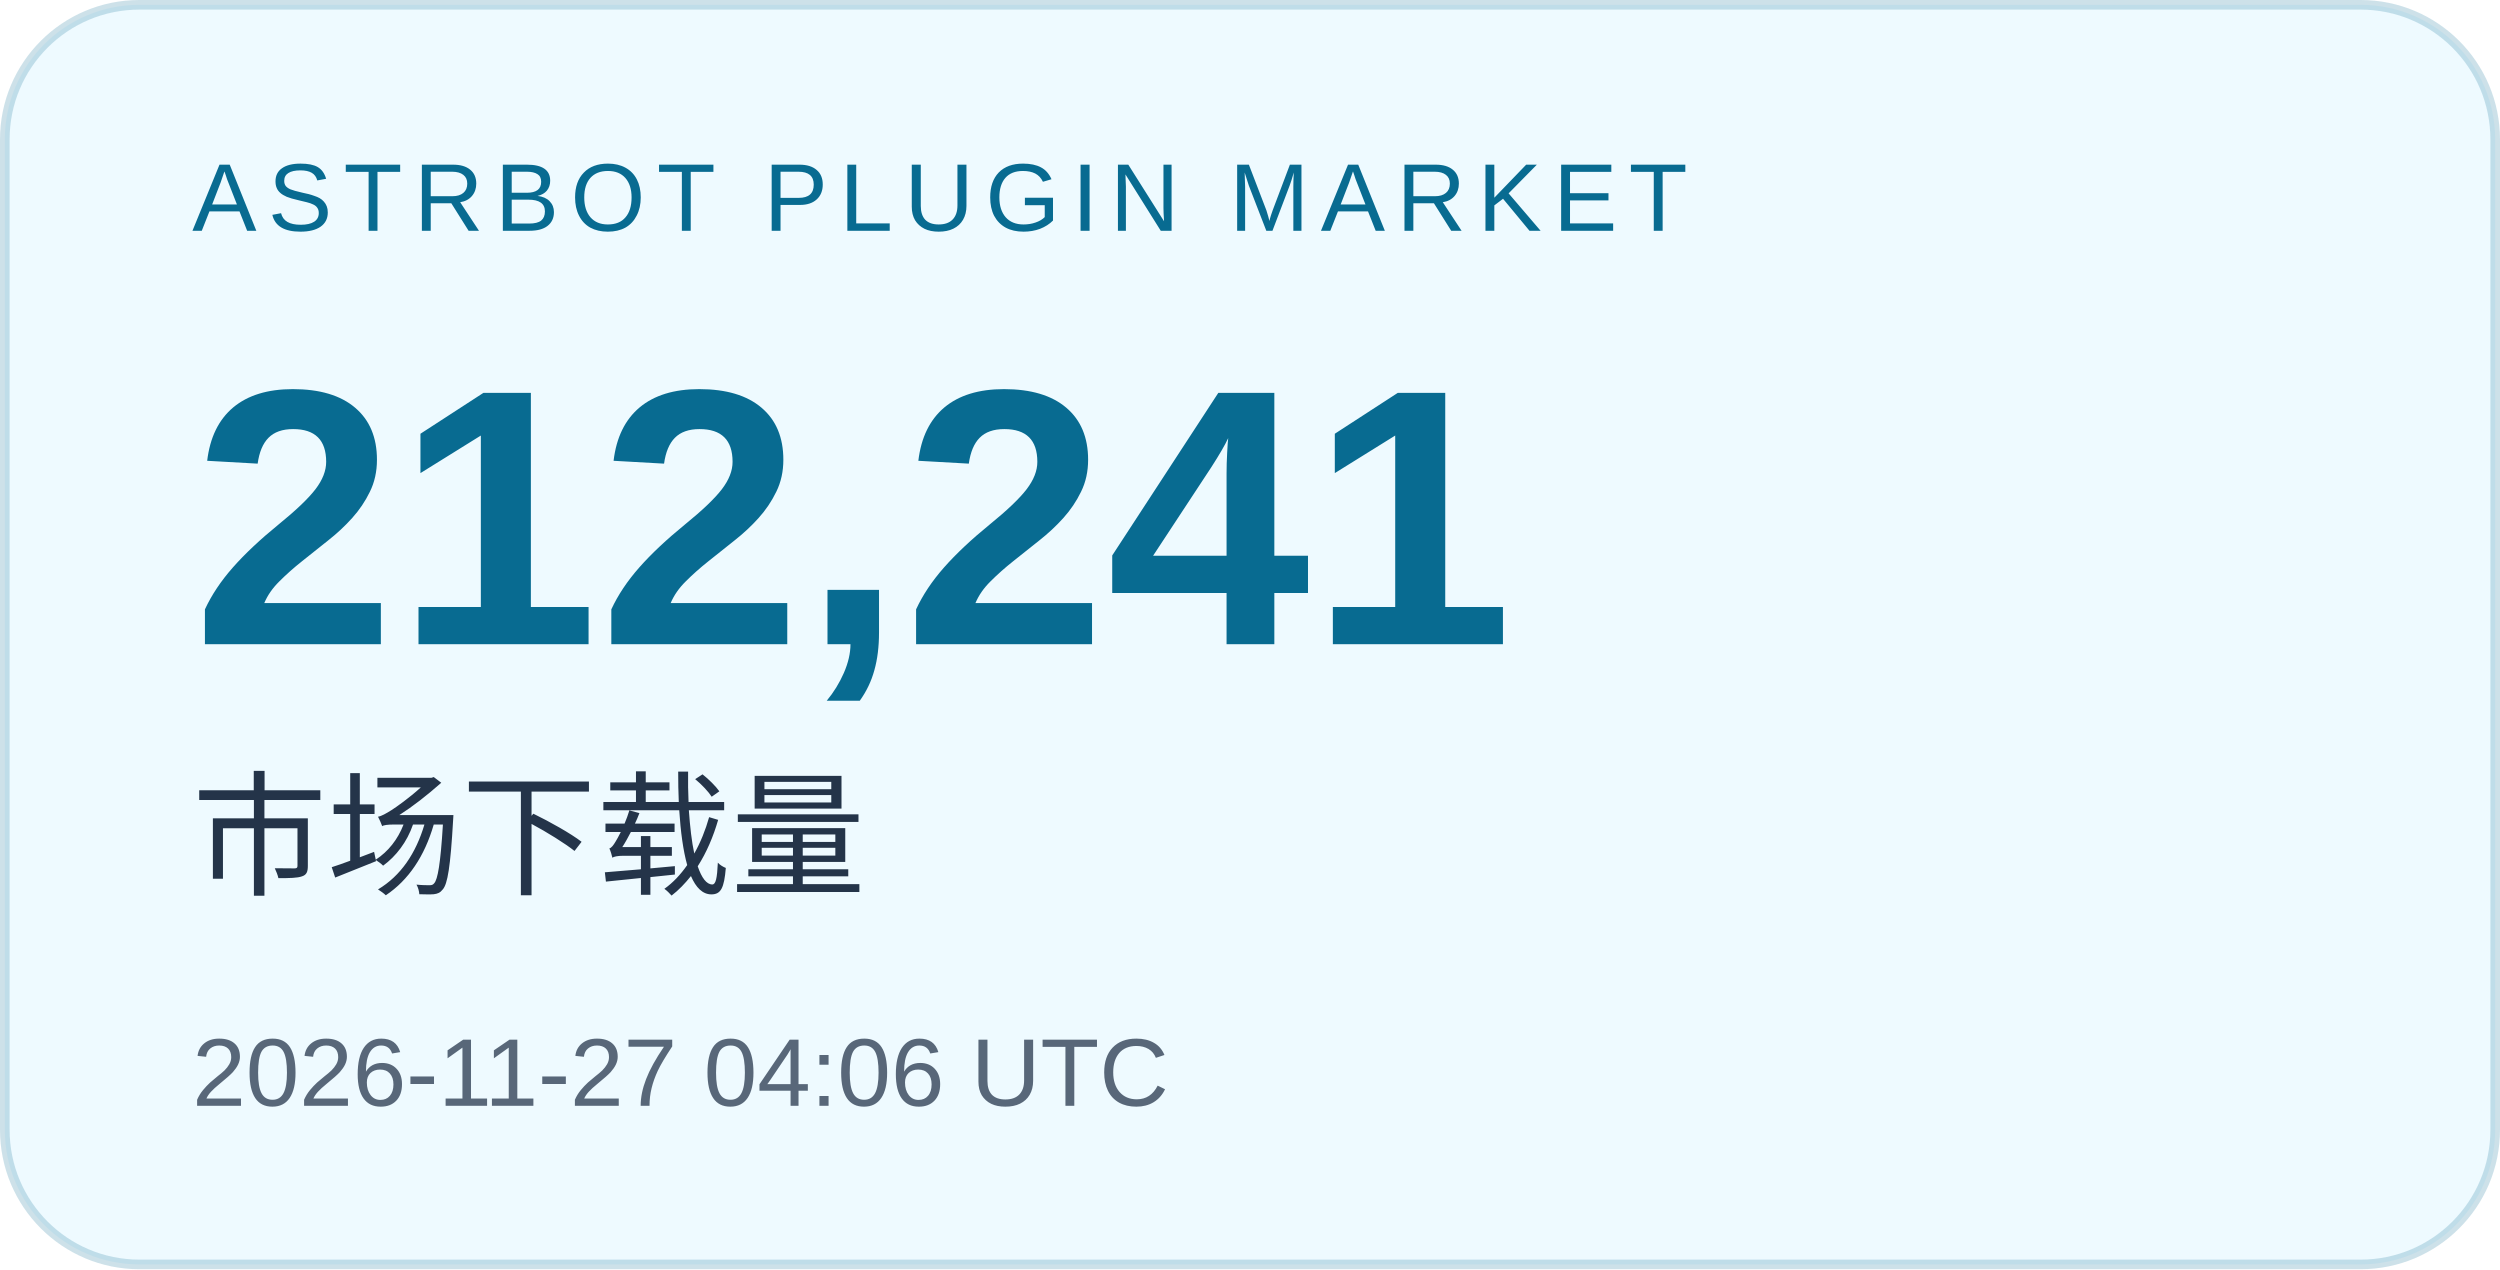
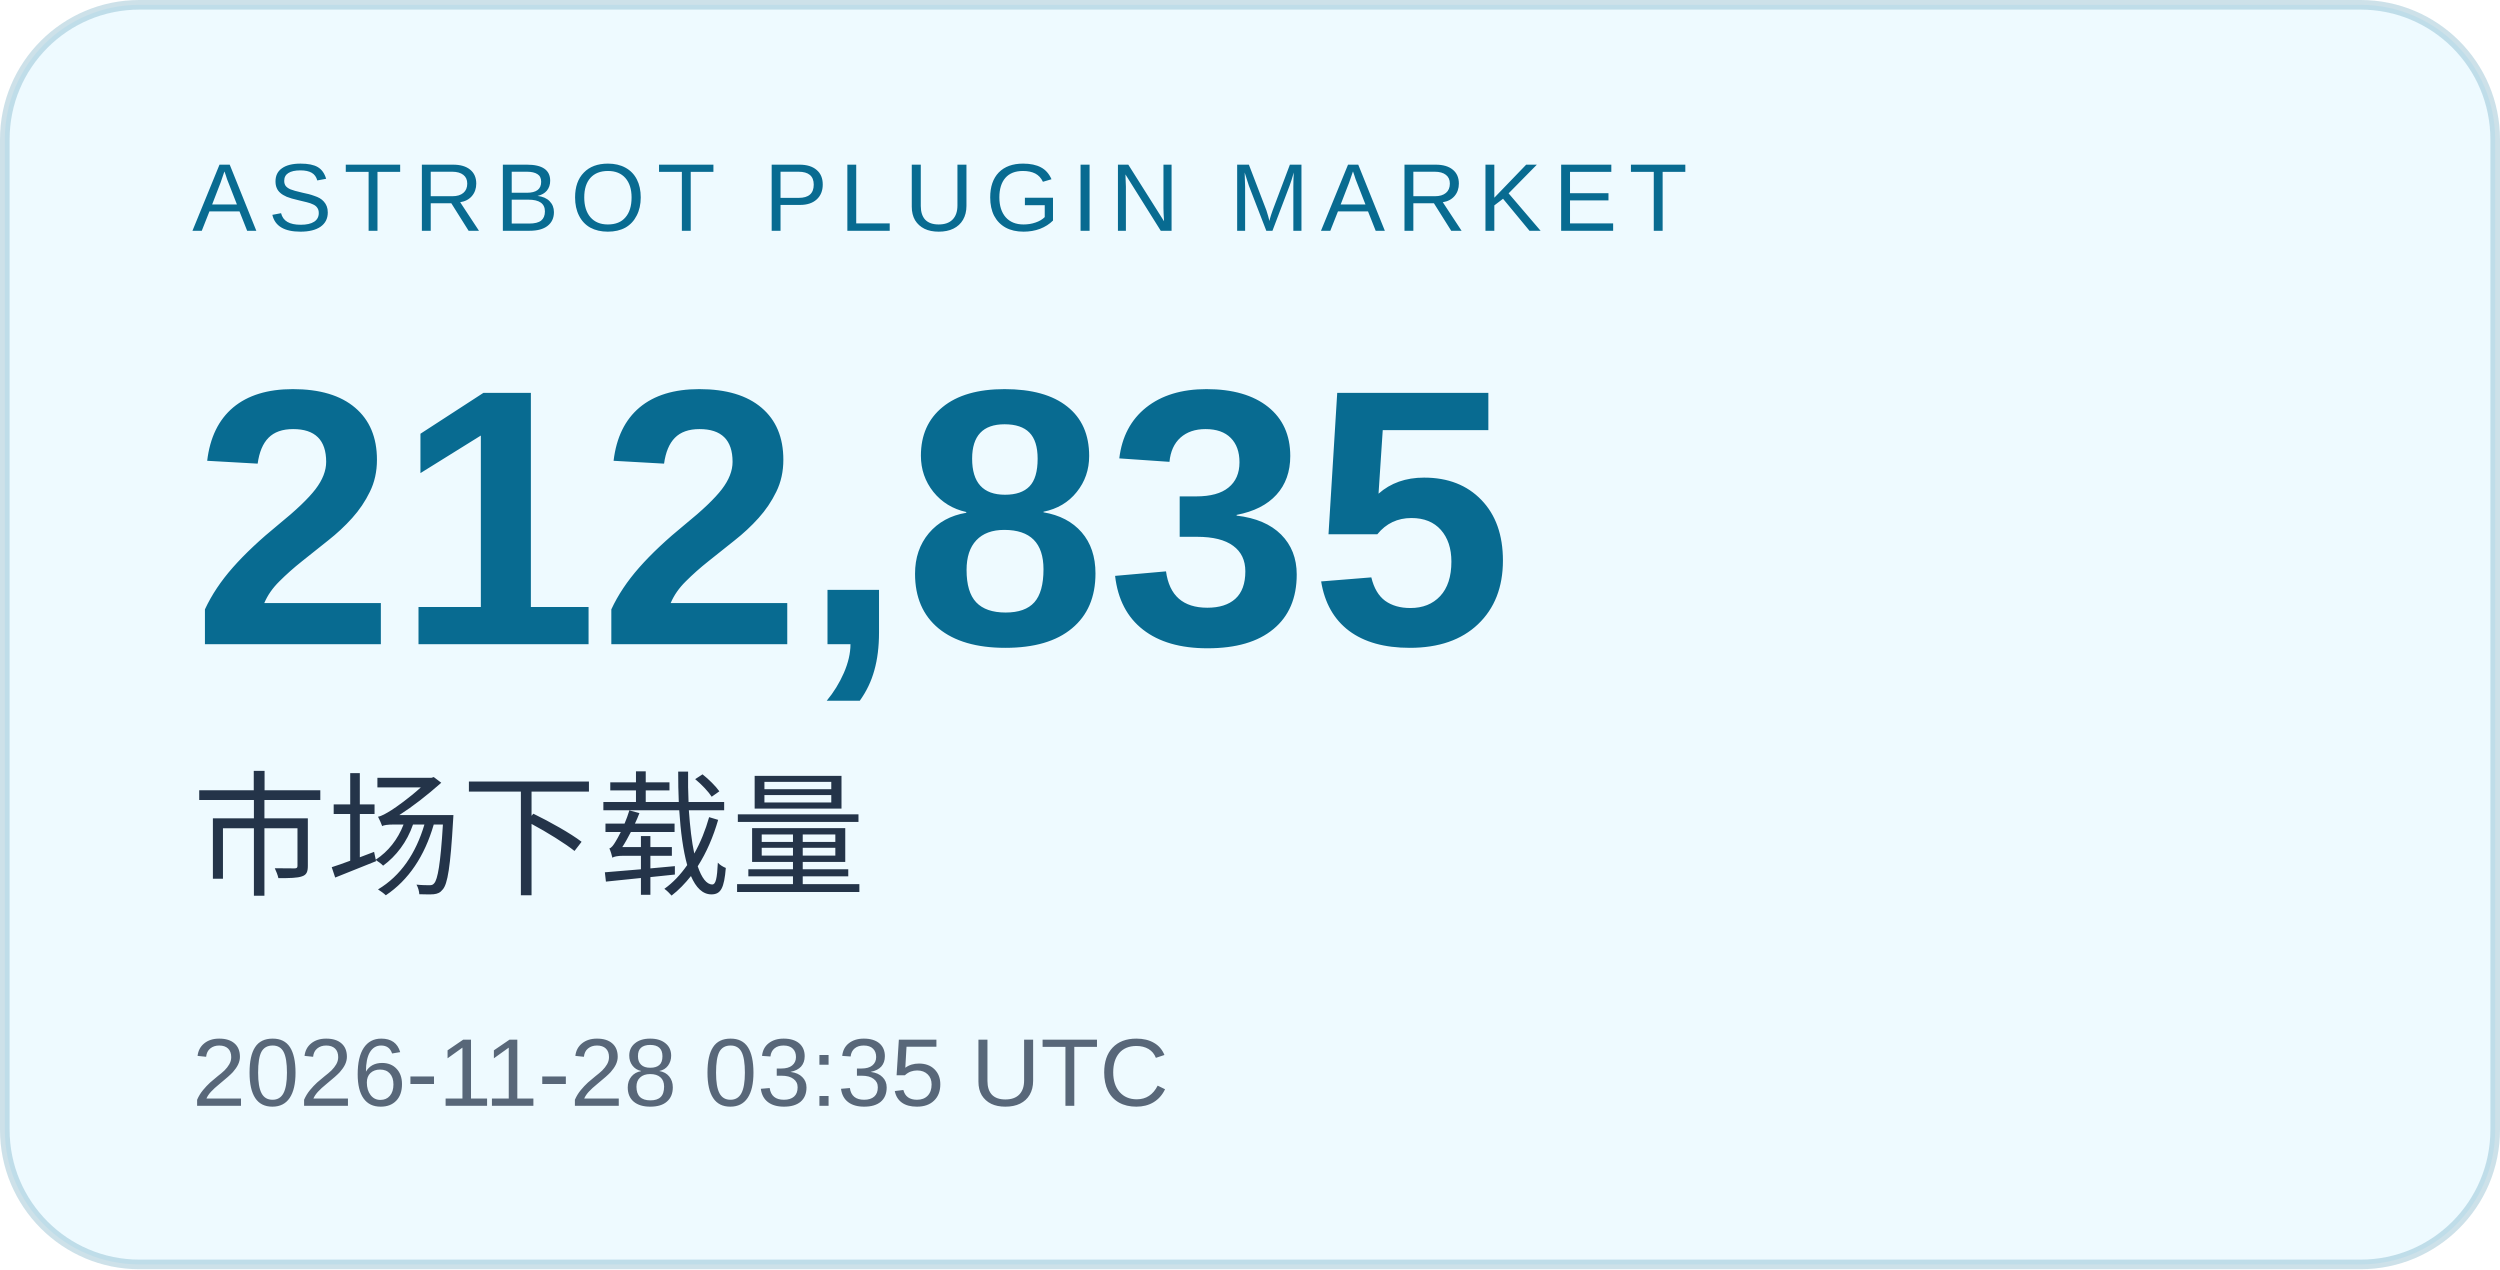
<svg xmlns="http://www.w3.org/2000/svg" width="260" height="132" viewBox="0 0 260 132" role="img" aria-labelledby="title desc">
  <rect x="0.5" y="0.5" width="259" height="131" rx="14" fill="#eefaff" stroke="#086b91" stroke-opacity=".2" />
  <g font-family="Arial, Microsoft YaHei, sans-serif">
    <text x="20" y="24" font-size="10" letter-spacing="1.2" fill="#086b91">ASTRBOT PLUGIN MARKET</text>
-     <text x="20" y="67" font-size="38" font-weight="700" fill="#086b91">212,241</text>
+     <text x="20" y="67" font-size="38" font-weight="700" fill="#086b91">212,835</text>
    <text x="20" y="92" font-size="14" fill="#243449">市场下载量</text>
-     <text x="20" y="115" font-size="10" fill="#586779">2026-11-27 04:06 UTC</text>
+     <text x="20" y="115" font-size="10" fill="#586779">2026-11-28 03:35 UTC</text>
  </g>
</svg>
